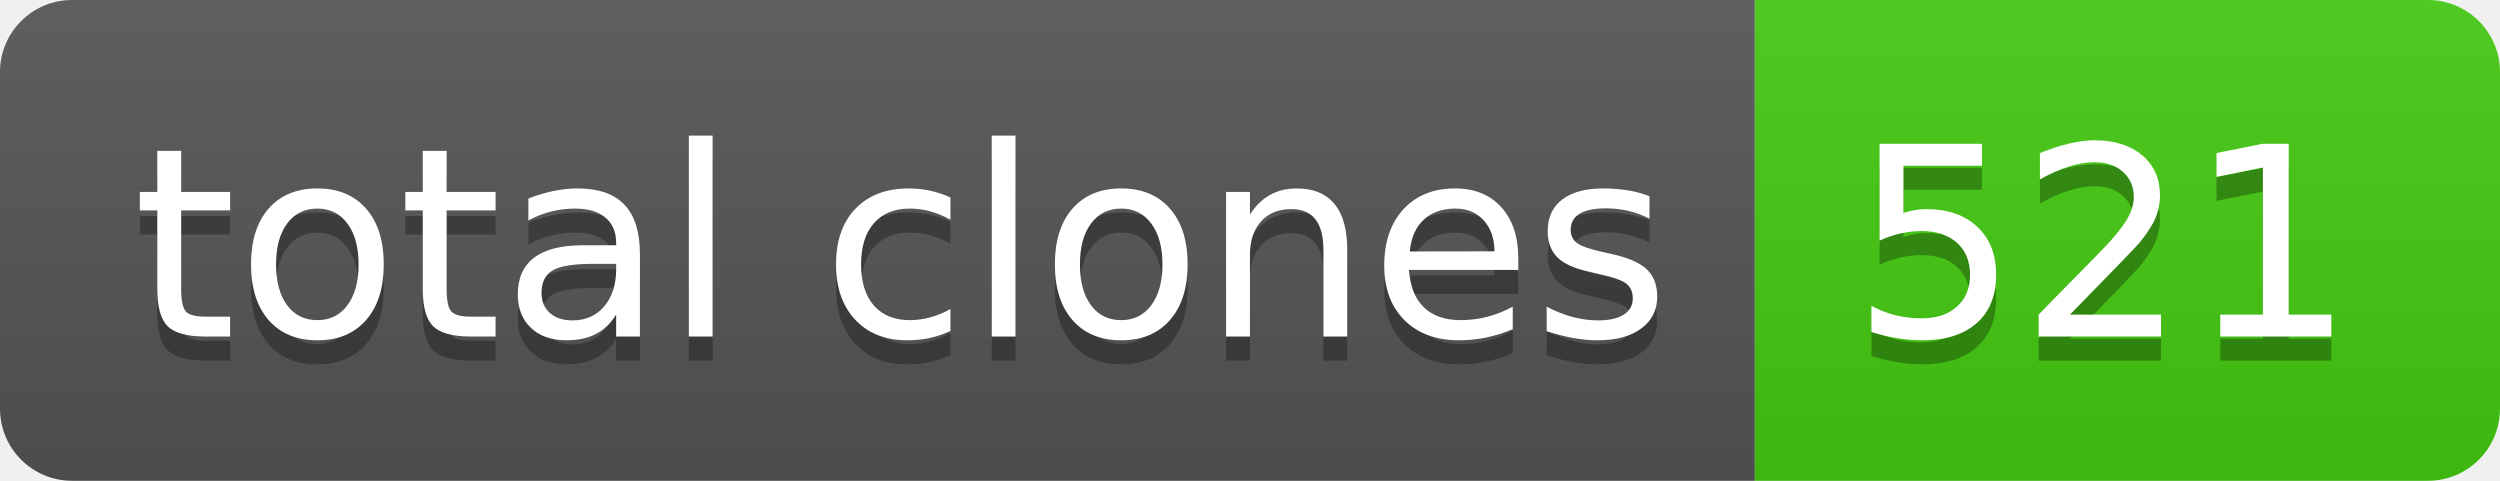
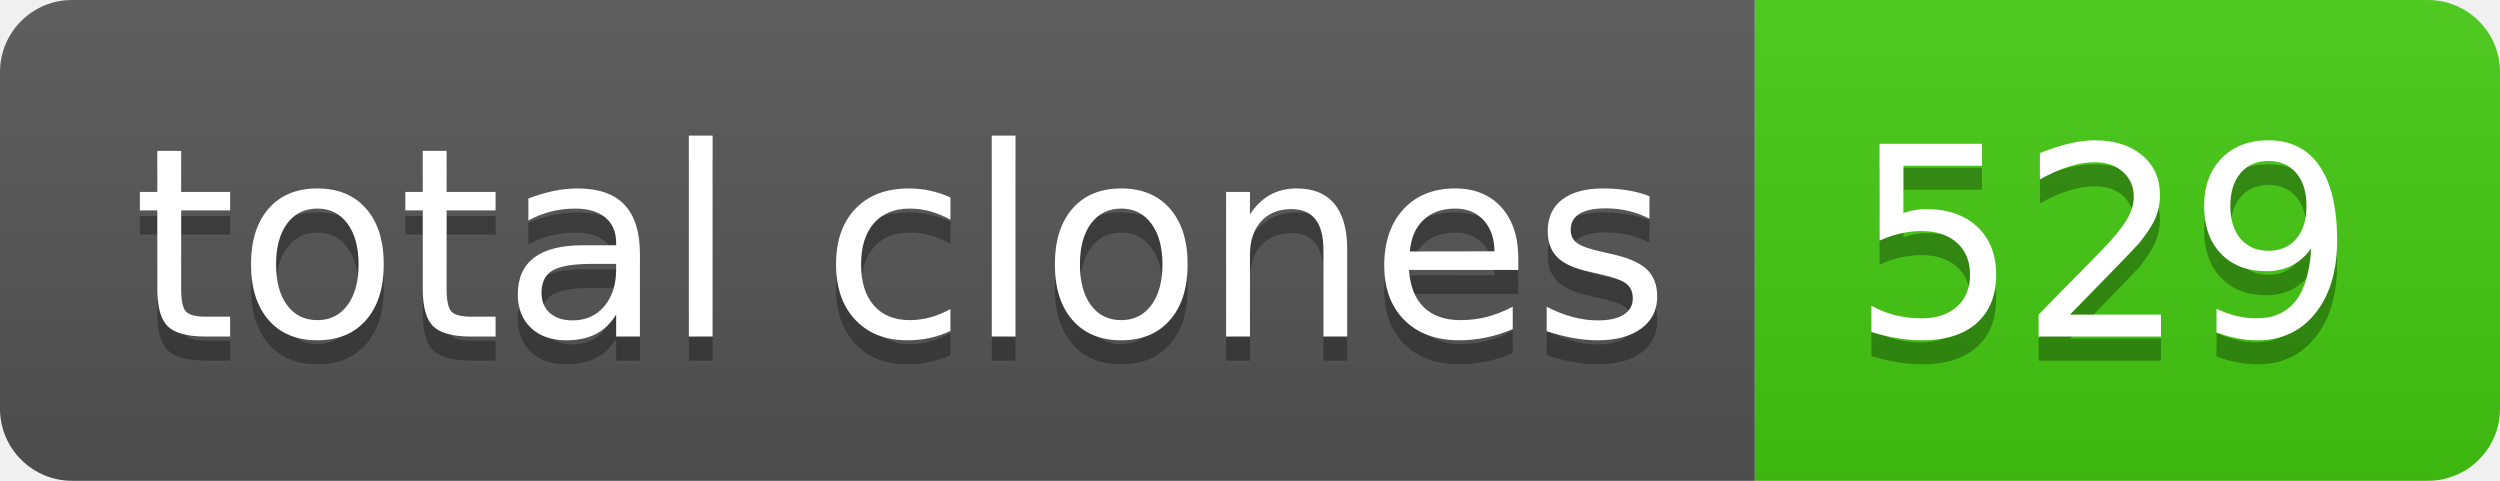
- <svg xmlns="http://www.w3.org/2000/svg" width="104" height="20" role="img" aria-label="total clones: 521">
+ <svg xmlns="http://www.w3.org/2000/svg" width="104" height="20" role="img" aria-label="total clones: 529">
  <linearGradient id="s" x2="0" y2="100%">
    <stop offset="0" stop-color="#bbb" stop-opacity=".1" />
    <stop offset="1" stop-opacity=".1" />
  </linearGradient>
  <clipPath id="r">
    <rect width="104" height="20" rx="3" fill="#fff" />
  </clipPath>
  <g clip-path="url(#r)">
    <rect width="73" height="20" fill="#555" />
    <rect x="73" width="31" height="20" fill="#4c1" />
    <rect width="104" height="20" fill="url(#s)" />
  </g>
  <g fill="#fff" text-anchor="middle" font-family="Verdana,Geneva,DejaVu Sans,sans-serif" text-rendering="geometricPrecision" font-size="110">
    <text aria-hidden="true" x="375" y="150" fill="#010101" fill-opacity=".3" transform="scale(.1)" textLength="630">total clones</text>
    <text x="375" y="140" transform="scale(.1)" fill="#fff" textLength="630">total clones</text>
-     <text aria-hidden="true" x="875" y="150" fill="#010101" fill-opacity=".3" transform="scale(.1)" textLength="210">521</text>
-     <text x="875" y="140" transform="scale(.1)" fill="#fff" textLength="210">521</text>
+     <text aria-hidden="true" x="875" y="150" fill="#010101" fill-opacity=".3" transform="scale(.1)" textLength="210">529</text>
+     <text x="875" y="140" transform="scale(.1)" fill="#fff" textLength="210">529</text>
  </g>
</svg>
